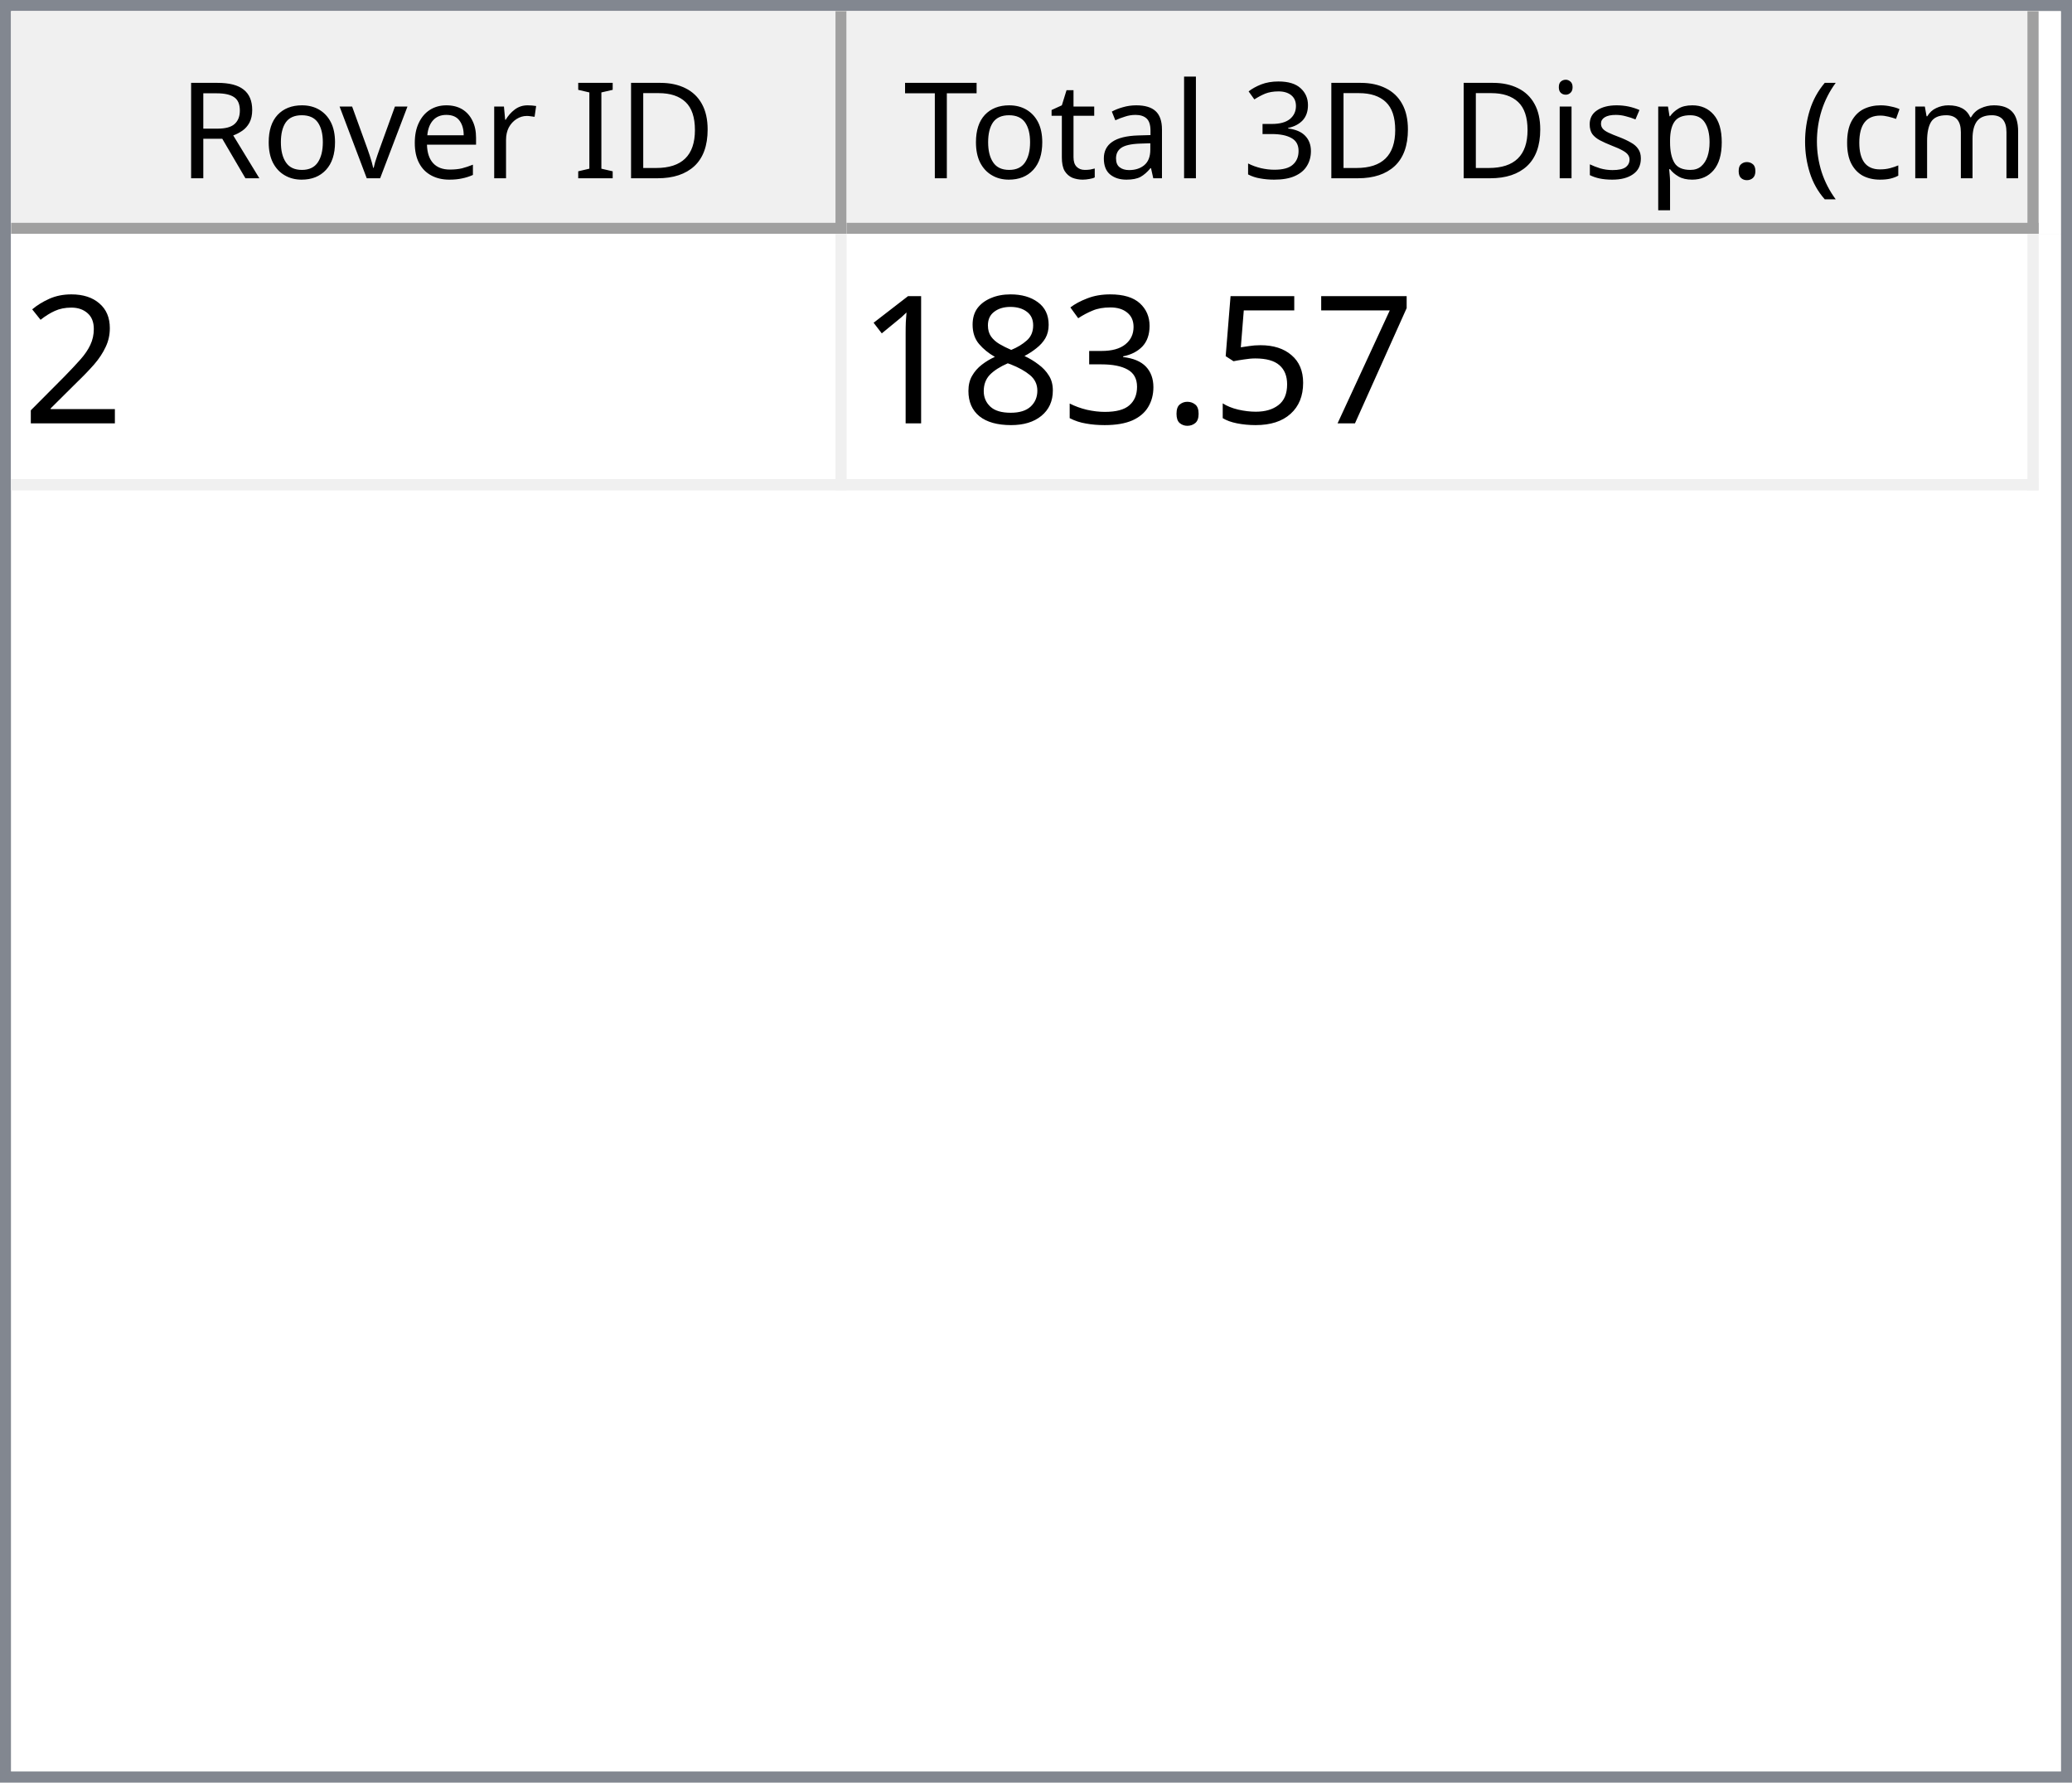
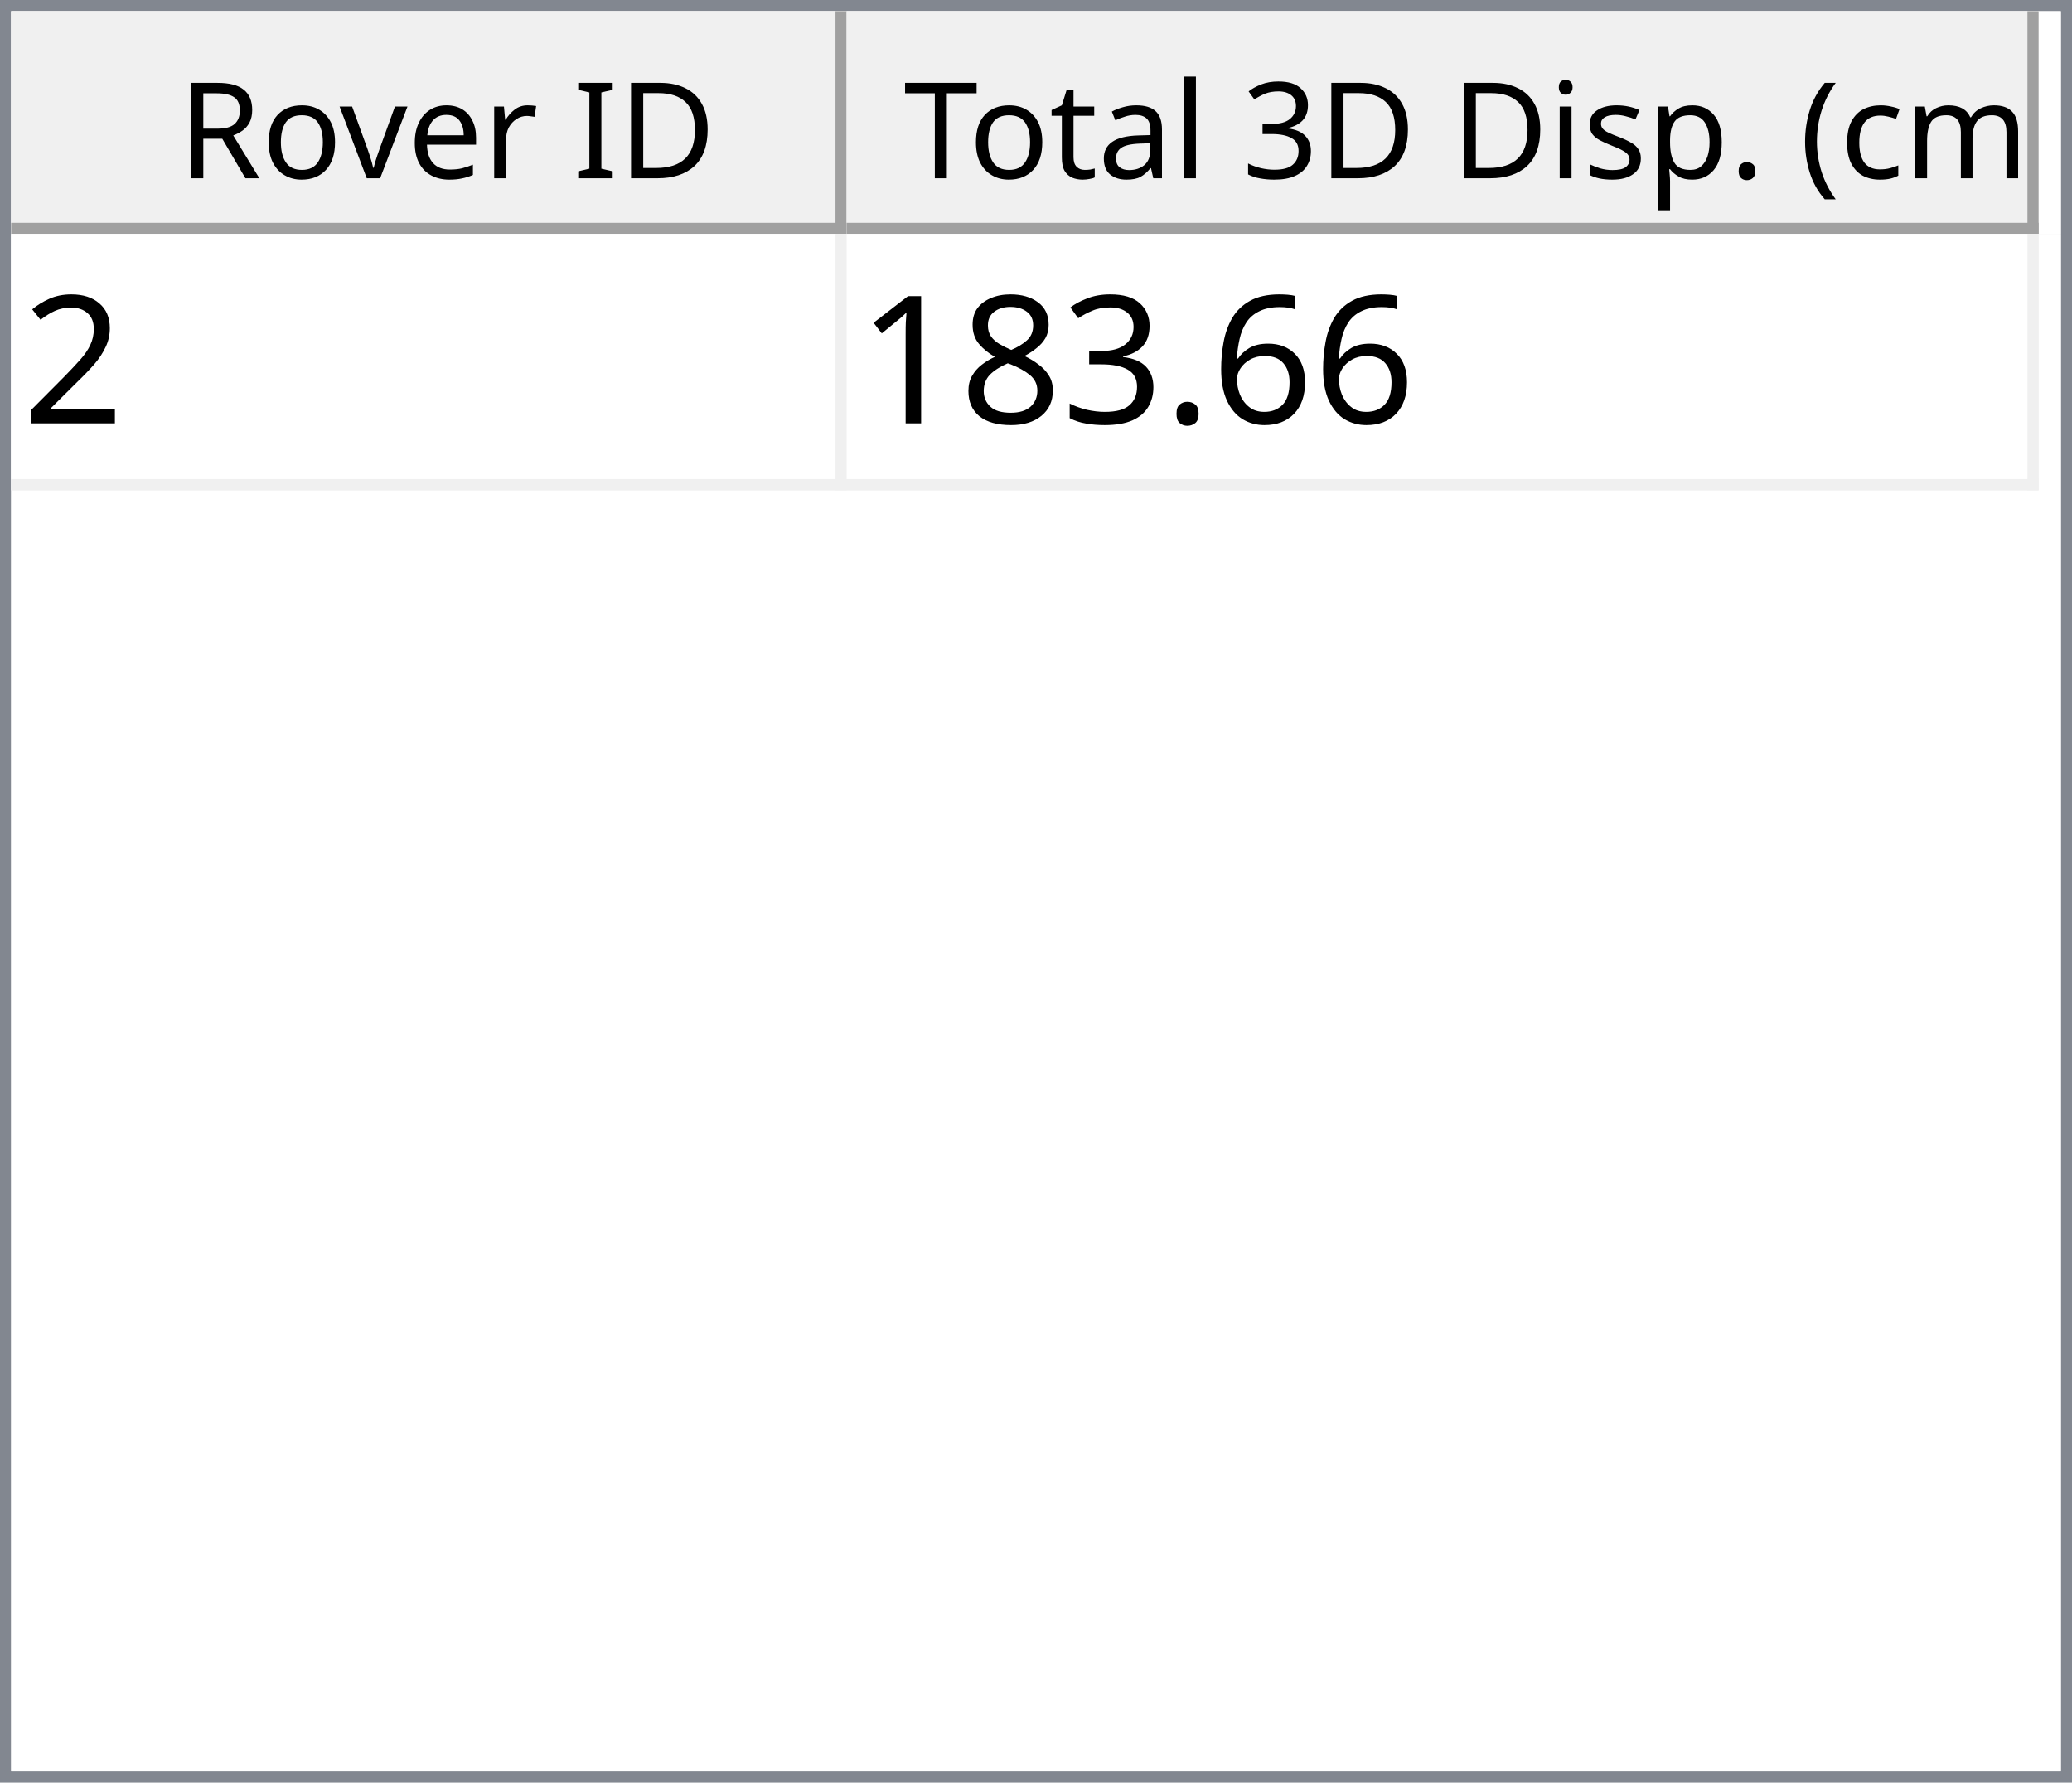
<svg xmlns="http://www.w3.org/2000/svg" style="fill-opacity:1; color-rendering:auto; color-interpolation:auto; text-rendering:auto; stroke:black; stroke-linecap:square; stroke-miterlimit:10; shape-rendering:auto; stroke-opacity:1; fill:black; stroke-dasharray:none; font-weight:normal; stroke-width:1; font-family:'Dialog'; font-style:normal; stroke-linejoin:miter; font-size:12px; stroke-dashoffset:0; image-rendering:auto;" width="186" height="160">
  <defs id="genericDefs" />
  <g>
    <defs id="defs1">
      <clipPath clipPathUnits="userSpaceOnUse" id="clipPath1">
        <path d="M0 0 L186 0 L186 160 L0 160 L0 0 Z" />
      </clipPath>
      <clipPath clipPathUnits="userSpaceOnUse" id="clipPath2">
        <path d="M0 0 L0 160 L186 160 L186 0 Z" />
      </clipPath>
      <clipPath clipPathUnits="userSpaceOnUse" id="clipPath3">
        <path d="M0 0 L0 20 L184 20 L184 0 Z" />
      </clipPath>
      <clipPath clipPathUnits="userSpaceOnUse" id="clipPath4">
        <path d="M0 0 L0 20 L75 20 L75 0 Z" />
      </clipPath>
      <clipPath clipPathUnits="userSpaceOnUse" id="clipPath5">
        <path d="M1 1 L1 19 L74 19 L74 1 Z" />
      </clipPath>
      <clipPath clipPathUnits="userSpaceOnUse" id="clipPath6">
        <path d="M0 0 L0 18 L73 18 L73 0 Z" />
      </clipPath>
      <clipPath clipPathUnits="userSpaceOnUse" id="clipPath7">
        <path d="M-0.5 -0.5 L-0.5 19.5 L74.5 19.5 L74.5 -0.5 Z" />
      </clipPath>
      <clipPath clipPathUnits="userSpaceOnUse" id="clipPath8">
        <path d="M0 0 L0 20 L107 20 L107 0 Z" />
      </clipPath>
      <clipPath clipPathUnits="userSpaceOnUse" id="clipPath9">
        <path d="M1 1 L1 19 L106 19 L106 1 Z" />
      </clipPath>
      <clipPath clipPathUnits="userSpaceOnUse" id="clipPath10">
        <path d="M0 0 L0 18 L105 18 L105 0 Z" />
      </clipPath>
      <clipPath clipPathUnits="userSpaceOnUse" id="clipPath11">
        <path d="M-0.5 -0.5 L-0.5 19.5 L106.5 19.5 L106.5 -0.5 Z" />
      </clipPath>
      <clipPath clipPathUnits="userSpaceOnUse" id="clipPath12">
        <path d="M0 0 L0 138 L184 138 L184 0 Z" />
      </clipPath>
      <clipPath clipPathUnits="userSpaceOnUse" id="clipPath13">
        <path d="M0 0 L0 23 L182 23 L182 0 Z" />
      </clipPath>
      <clipPath clipPathUnits="userSpaceOnUse" id="clipPath14">
        <path d="M-0.5 -0.5 L-0.5 22.5 L181.5 22.5 L181.5 -0.5 Z" />
      </clipPath>
      <clipPath clipPathUnits="userSpaceOnUse" id="clipPath15">
        <path d="M0 0 L0 22 L74 22 L74 0 Z" />
      </clipPath>
      <clipPath clipPathUnits="userSpaceOnUse" id="clipPath16">
        <path d="M0 0 L0 22 L106 22 L106 0 Z" />
      </clipPath>
      <font horiz-adv-x="64.551" id="font1">
        <font-face ascent="107.91" descent="25.098" units-per-em="100" style="font-style:normal; font-family:Segoe UI; font-weight:normal;" />
        <missing-glyph horiz-adv-x="64.551" d="M8.109 0 L8.109 68.266 L56.453 68.266 L56.453 0 L8.109 0 ZM15.328 7.234 L49.219 7.234 L49.219 61.031 L15.328 61.031 L15.328 7.234 Z" />
        <glyph unicode="D" horiz-adv-x="70.117" d="M9.188 0 L9.188 70.016 L28.516 70.016 Q65.531 70.016 65.531 35.891 Q65.531 19.672 55.25 9.836 Q44.969 0 27.734 0 L9.188 0 ZM17.391 62.594 L17.391 7.422 L27.828 7.422 Q41.609 7.422 49.273 14.797 Q56.938 22.172 56.938 35.688 Q56.938 62.594 28.328 62.594 L17.391 62.594 Z" />
        <glyph unicode="I" horiz-adv-x="26.611" d="M17.391 0 L9.188 0 L9.188 70.016 L17.391 70.016 L17.391 0 Z" />
        <glyph unicode=" " horiz-adv-x="27.393" d="" />
        <glyph unicode="r" horiz-adv-x="34.766" d="M34.188 41.891 Q32.078 43.5 28.125 43.5 Q23 43.5 19.555 38.672 Q16.109 33.844 16.109 25.484 L16.109 0 L8.109 0 L8.109 50 L16.109 50 L16.109 39.703 L16.312 39.703 Q18.016 44.969 21.531 47.922 Q25.047 50.875 29.391 50.875 Q32.516 50.875 34.188 50.203 L34.188 41.891 Z" />
        <glyph unicode="e" horiz-adv-x="52.295" d="M48.297 23 L12.984 23 Q13.188 14.656 17.484 10.109 Q21.781 5.562 29.297 5.562 Q37.75 5.562 44.828 11.141 L44.828 3.609 Q38.234 -1.172 27.391 -1.172 Q16.797 -1.172 10.742 5.641 Q4.688 12.453 4.688 24.812 Q4.688 36.469 11.305 43.82 Q17.922 51.172 27.734 51.172 Q37.547 51.172 42.922 44.828 Q48.297 38.484 48.297 27.203 L48.297 23 ZM40.094 29.781 Q40.047 36.719 36.75 40.578 Q33.453 44.438 27.594 44.438 Q21.922 44.438 17.969 40.383 Q14.016 36.328 13.094 29.781 L40.094 29.781 Z" />
        <glyph unicode="v" horiz-adv-x="47.9" d="M47.406 50 L27.484 0 L19.625 0 L0.688 50 L9.469 50 L22.172 13.672 Q23.578 9.672 23.922 6.688 L24.125 6.688 Q24.609 10.453 25.688 13.484 L38.969 50 L47.406 50 Z" />
        <glyph unicode="o" horiz-adv-x="58.594" d="M29 -1.172 Q17.922 -1.172 11.305 5.836 Q4.688 12.844 4.688 24.422 Q4.688 37.016 11.57 44.094 Q18.453 51.172 30.172 51.172 Q41.359 51.172 47.633 44.289 Q53.906 37.406 53.906 25.203 Q53.906 13.234 47.141 6.031 Q40.375 -1.172 29 -1.172 ZM29.594 44.438 Q21.875 44.438 17.383 39.188 Q12.891 33.938 12.891 24.703 Q12.891 15.828 17.43 10.695 Q21.969 5.562 29.594 5.562 Q37.359 5.562 41.531 10.594 Q45.703 15.625 45.703 24.906 Q45.703 34.281 41.531 39.359 Q37.359 44.438 29.594 44.438 Z" />
        <glyph unicode="R" horiz-adv-x="59.814" d="M59.375 0 L49.609 0 L37.891 19.625 Q36.281 22.359 34.766 24.289 Q33.25 26.219 31.664 27.438 Q30.078 28.656 28.25 29.219 Q26.422 29.781 24.125 29.781 L17.391 29.781 L17.391 0 L9.188 0 L9.188 70.016 L30.078 70.016 Q34.672 70.016 38.555 68.867 Q42.438 67.719 45.289 65.375 Q48.141 63.031 49.758 59.547 Q51.375 56.062 51.375 51.375 Q51.375 47.703 50.273 44.656 Q49.172 41.609 47.148 39.211 Q45.125 36.812 42.266 35.133 Q39.406 33.453 35.844 32.516 L35.844 32.328 Q37.594 31.547 38.891 30.547 Q40.188 29.547 41.359 28.18 Q42.531 26.812 43.68 25.078 Q44.828 23.344 46.234 21.047 L59.375 0 ZM17.391 62.594 L17.391 37.203 L28.516 37.203 Q31.594 37.203 34.203 38.133 Q36.812 39.062 38.719 40.797 Q40.625 42.531 41.703 45.047 Q42.781 47.562 42.781 50.688 Q42.781 56.297 39.141 59.445 Q35.5 62.594 28.609 62.594 L17.391 62.594 Z" />
        <glyph unicode=")" horiz-adv-x="30.176" d="M8.297 -15.922 L1.172 -15.922 Q16.406 2.344 16.406 26.812 Q16.406 51.469 1.078 70.016 L8.297 70.016 Q23.531 52.156 23.531 26.703 Q23.531 1.375 8.297 -15.922 Z" />
        <glyph unicode="m" horiz-adv-x="86.133" d="M79.109 0 L71.094 0 L71.094 28.719 Q71.094 37.016 68.531 40.727 Q65.969 44.438 59.906 44.438 Q54.781 44.438 51.195 39.75 Q47.609 35.062 47.609 28.516 L47.609 0 L39.594 0 L39.594 29.688 Q39.594 44.438 28.219 44.438 Q22.953 44.438 19.531 40.016 Q16.109 35.594 16.109 28.516 L16.109 0 L8.109 0 L8.109 50 L16.109 50 L16.109 42.094 L16.312 42.094 Q21.625 51.172 31.844 51.172 Q36.969 51.172 40.773 48.312 Q44.578 45.453 46 40.828 Q51.562 51.172 62.594 51.172 Q79.109 51.172 79.109 30.812 L79.109 0 Z" />
        <glyph unicode="c" horiz-adv-x="46.191" d="M42.188 2.297 Q36.422 -1.172 28.516 -1.172 Q17.828 -1.172 11.258 5.789 Q4.688 12.75 4.688 23.828 Q4.688 36.188 11.766 43.68 Q18.844 51.172 30.672 51.172 Q37.25 51.172 42.281 48.734 L42.281 40.531 Q36.719 44.438 30.375 44.438 Q22.703 44.438 17.797 38.945 Q12.891 33.453 12.891 24.516 Q12.891 15.719 17.508 10.641 Q22.125 5.562 29.891 5.562 Q36.422 5.562 42.188 9.906 L42.188 2.297 Z" />
        <glyph unicode="(" horiz-adv-x="30.176" d="M29.109 -15.922 L21.969 -15.922 Q6.844 1.375 6.844 26.703 Q6.844 52.156 21.969 70.016 L29.203 70.016 Q13.875 51.469 13.875 26.812 Q13.875 2.344 29.109 -15.922 Z" />
        <glyph unicode="." horiz-adv-x="21.68" d="M10.891 -1.078 Q8.641 -1.078 7.055 0.539 Q5.469 2.156 5.469 4.391 Q5.469 6.641 7.055 8.273 Q8.641 9.906 10.891 9.906 Q13.188 9.906 14.797 8.273 Q16.406 6.641 16.406 4.391 Q16.406 2.156 14.797 0.539 Q13.188 -1.078 10.891 -1.078 Z" />
        <glyph unicode="p" horiz-adv-x="58.789" d="M16.312 7.234 L16.109 7.234 L16.109 -23 L8.109 -23 L8.109 50 L16.109 50 L16.109 41.219 L16.312 41.219 Q22.219 51.172 33.594 51.172 Q43.266 51.172 48.688 44.461 Q54.109 37.75 54.109 26.469 Q54.109 13.922 48 6.375 Q41.891 -1.172 31.297 -1.172 Q21.578 -1.172 16.312 7.234 ZM16.109 27.391 L16.109 20.406 Q16.109 14.203 20.141 9.883 Q24.172 5.562 30.375 5.562 Q37.641 5.562 41.773 11.133 Q45.906 16.703 45.906 26.609 Q45.906 34.969 42.047 39.703 Q38.188 44.438 31.594 44.438 Q24.609 44.438 20.359 39.578 Q16.109 34.719 16.109 27.391 Z" />
        <glyph unicode="s" horiz-adv-x="42.432" d="M5.078 1.812 L5.078 10.406 Q11.625 5.562 19.484 5.562 Q30.031 5.562 30.031 12.594 Q30.031 14.594 29.125 15.992 Q28.219 17.391 26.68 18.461 Q25.141 19.531 23.07 20.383 Q21 21.234 18.609 22.172 Q15.281 23.484 12.766 24.828 Q10.25 26.172 8.57 27.859 Q6.891 29.547 6.031 31.695 Q5.172 33.844 5.172 36.719 Q5.172 40.234 6.789 42.945 Q8.406 45.656 11.086 47.484 Q13.766 49.312 17.211 50.242 Q20.656 51.172 24.312 51.172 Q30.812 51.172 35.938 48.922 L35.938 40.828 Q30.422 44.438 23.25 44.438 Q21 44.438 19.195 43.922 Q17.391 43.406 16.094 42.477 Q14.797 41.547 14.086 40.258 Q13.375 38.969 13.375 37.406 Q13.375 35.453 14.086 34.133 Q14.797 32.812 16.164 31.789 Q17.531 30.766 19.484 29.938 Q21.438 29.109 23.922 28.125 Q27.25 26.859 29.883 25.516 Q32.516 24.172 34.375 22.484 Q36.234 20.797 37.234 18.602 Q38.234 16.406 38.234 13.375 Q38.234 9.672 36.602 6.938 Q34.969 4.203 32.234 2.398 Q29.5 0.594 25.93 -0.289 Q22.359 -1.172 18.453 -1.172 Q10.75 -1.172 5.078 1.812 Z" />
        <glyph unicode="i" horiz-adv-x="24.219" d="M12.203 62.703 Q10.062 62.703 8.547 64.164 Q7.031 65.625 7.031 67.875 Q7.031 70.125 8.547 71.609 Q10.062 73.094 12.203 73.094 Q14.406 73.094 15.945 71.609 Q17.484 70.125 17.484 67.875 Q17.484 65.719 15.945 64.211 Q14.406 62.703 12.203 62.703 ZM16.109 0 L8.109 0 L8.109 50 L16.109 50 L16.109 0 Z" />
        <glyph unicode="3" horiz-adv-x="53.906" d="M46.531 19.828 Q46.531 15.094 44.75 11.211 Q42.969 7.328 39.719 4.57 Q36.469 1.812 31.93 0.297 Q27.391 -1.219 21.922 -1.219 Q11.922 -1.219 6 2.594 L6 11.188 Q13.094 5.609 22.219 5.609 Q25.875 5.609 28.828 6.539 Q31.781 7.469 33.906 9.227 Q36.031 10.984 37.18 13.477 Q38.328 15.969 38.328 19.094 Q38.328 32.812 18.797 32.812 L12.984 32.812 L12.984 39.594 L18.5 39.594 Q35.797 39.594 35.797 52.484 Q35.797 64.406 22.609 64.406 Q15.188 64.406 8.688 59.422 L8.688 67.188 Q15.375 71.188 24.609 71.188 Q29 71.188 32.57 69.969 Q36.141 68.75 38.68 66.555 Q41.219 64.359 42.609 61.281 Q44 58.203 44 54.5 Q44 40.672 30.031 36.719 L30.031 36.531 Q33.594 36.141 36.625 34.797 Q39.656 33.453 41.852 31.305 Q44.047 29.156 45.289 26.25 Q46.531 23.344 46.531 19.828 Z" />
        <glyph unicode="l" horiz-adv-x="24.219" d="M16.109 0 L8.109 0 L8.109 74.031 L16.109 74.031 L16.109 0 Z" />
        <glyph unicode="a" horiz-adv-x="50.879" d="M43.891 0 L35.891 0 L35.891 7.812 L35.688 7.812 Q30.469 -1.172 20.312 -1.172 Q12.844 -1.172 8.617 2.781 Q4.391 6.734 4.391 13.281 Q4.391 27.297 20.906 29.594 L35.891 31.688 Q35.891 44.438 25.594 44.438 Q16.547 44.438 9.281 38.281 L9.281 46.484 Q16.656 51.172 26.266 51.172 Q43.891 51.172 43.891 32.516 L43.891 0 ZM35.891 25.297 L23.828 23.641 Q18.266 22.859 15.43 20.875 Q12.594 18.891 12.594 13.875 Q12.594 10.203 15.211 7.883 Q17.828 5.562 22.172 5.562 Q28.125 5.562 32.008 9.742 Q35.891 13.922 35.891 20.312 L35.891 25.297 Z" />
        <glyph unicode="t" horiz-adv-x="33.887" d="M31.297 0.484 Q28.469 -1.078 23.828 -1.078 Q10.688 -1.078 10.688 13.578 L10.688 43.172 L2.094 43.172 L2.094 50 L10.688 50 L10.688 62.203 L18.703 64.797 L18.703 50 L31.297 50 L31.297 43.172 L18.703 43.172 L18.703 14.984 Q18.703 9.969 20.414 7.82 Q22.125 5.672 26.078 5.672 Q29.109 5.672 31.297 7.328 L31.297 0.484 Z" />
        <glyph unicode="T" horiz-adv-x="52.393" d="M50.594 62.594 L30.375 62.594 L30.375 0 L22.172 0 L22.172 62.594 L2 62.594 L2 70.016 L50.594 70.016 L50.594 62.594 Z" />
      </font>
      <font horiz-adv-x="75.0" id="font2">
        <font-face ascent="100.537" descent="21.973" units-per-em="100" style="font-style:normal; font-family:sans-serif; font-weight:normal;" />
        <missing-glyph horiz-adv-x="75.0" d="M12.5 0 L12.5 62.5 L62.5 62.5 L62.5 0 L12.5 0 ZM14.062 1.562 L60.938 1.562 L60.938 60.938 L14.062 60.938 L14.062 1.562 Z" />
        <glyph unicode="2" horiz-adv-x="55.615" d="M50.344 8.453 L50.344 0 L3.031 0 Q2.938 3.172 4.047 6.109 Q5.859 10.938 9.836 15.625 Q13.812 20.312 21.344 26.469 Q33.016 36.031 37.117 41.625 Q41.219 47.219 41.219 52.203 Q41.219 57.422 37.477 61.008 Q33.734 64.594 27.734 64.594 Q21.391 64.594 17.578 60.789 Q13.766 56.984 13.719 50.25 L4.688 51.172 Q5.609 61.281 11.664 66.578 Q17.719 71.875 27.938 71.875 Q38.234 71.875 44.242 66.164 Q50.25 60.453 50.25 52 Q50.25 47.703 48.492 43.555 Q46.734 39.406 42.656 34.812 Q38.578 30.219 29.109 22.219 Q21.188 15.578 18.945 13.211 Q16.703 10.844 15.234 8.453 L50.344 8.453 Z" />
-         <glyph unicode="7" horiz-adv-x="55.615" d="M4.734 62.203 L4.734 70.656 L51.078 70.656 L51.078 63.812 Q44.234 56.547 37.523 44.484 Q30.812 32.422 27.156 19.672 Q24.516 10.688 23.781 0 L14.75 0 Q14.891 8.453 18.062 20.414 Q21.234 32.375 27.172 43.484 Q33.109 54.594 39.797 62.203 L4.734 62.203 Z" />
-         <glyph unicode="5" horiz-adv-x="55.615" d="M4.156 18.75 L13.375 19.531 Q14.406 12.797 18.141 9.398 Q21.875 6 27.156 6 Q33.5 6 37.891 10.789 Q42.281 15.578 42.281 23.484 Q42.281 31 38.062 35.352 Q33.844 39.703 27 39.703 Q22.75 39.703 19.336 37.773 Q15.922 35.844 13.969 32.766 L5.719 33.844 L12.641 70.609 L48.25 70.609 L48.25 62.203 L19.672 62.203 L15.828 42.969 Q22.266 47.469 29.344 47.469 Q38.719 47.469 45.164 40.969 Q51.609 34.469 51.609 24.266 Q51.609 14.547 45.953 7.469 Q39.062 -1.219 27.156 -1.219 Q17.391 -1.219 11.211 4.25 Q5.031 9.719 4.156 18.75 Z" />
+         <glyph unicode="6" horiz-adv-x="55.615" d="M49.75 54.047 L41.016 53.375 Q39.844 58.547 37.703 60.891 Q34.125 64.656 28.906 64.656 Q24.703 64.656 21.531 62.312 Q17.391 59.281 14.992 53.469 Q12.594 47.656 12.5 36.922 Q15.672 41.75 20.266 44.094 Q24.859 46.438 29.891 46.438 Q38.672 46.438 44.852 39.969 Q51.031 33.5 51.031 23.25 Q51.031 16.5 48.125 10.719 Q45.219 4.938 40.141 1.859 Q35.062 -1.219 28.609 -1.219 Q17.625 -1.219 10.695 6.859 Q3.766 14.938 3.766 33.5 Q3.766 54.25 11.422 63.672 Q18.109 71.875 29.438 71.875 Q37.891 71.875 43.289 67.141 Q48.688 62.406 49.75 54.047 ZM13.875 23.188 Q13.875 18.656 15.797 14.508 Q17.719 10.359 21.188 8.18 Q24.656 6 28.469 6 Q34.031 6 38.039 10.492 Q42.047 14.984 42.047 22.703 Q42.047 30.125 38.086 34.398 Q34.125 38.672 28.125 38.672 Q22.172 38.672 18.023 34.398 Q13.875 30.125 13.875 23.188 Z" />
        <glyph unicode="." horiz-adv-x="27.783" d="M9.078 0 L9.078 10.016 L19.094 10.016 L19.094 0 L9.078 0 Z" />
        <glyph unicode="3" horiz-adv-x="55.615" d="M4.203 18.891 L12.984 20.062 Q14.5 12.594 18.141 9.297 Q21.781 6 27 6 Q33.203 6 37.477 10.297 Q41.75 14.594 41.75 20.953 Q41.75 27 37.797 30.93 Q33.844 34.859 27.734 34.859 Q25.25 34.859 21.531 33.891 L22.516 41.609 Q23.391 41.5 23.922 41.5 Q29.547 41.5 34.039 44.43 Q38.531 47.359 38.531 53.469 Q38.531 58.297 35.258 61.477 Q31.984 64.656 26.812 64.656 Q21.688 64.656 18.266 61.43 Q14.844 58.203 13.875 51.766 L5.078 53.328 Q6.688 62.156 12.398 67.016 Q18.109 71.875 26.609 71.875 Q32.469 71.875 37.398 69.359 Q42.328 66.844 44.945 62.5 Q47.562 58.156 47.562 53.266 Q47.562 48.641 45.07 44.828 Q42.578 41.016 37.703 38.766 Q44.047 37.312 47.562 32.695 Q51.078 28.078 51.078 21.141 Q51.078 11.766 44.242 5.25 Q37.406 -1.266 26.953 -1.266 Q17.531 -1.266 11.305 4.352 Q5.078 9.969 4.203 18.891 Z" />
        <glyph unicode="8" horiz-adv-x="55.615" d="M17.672 38.812 Q12.203 40.828 9.57 44.539 Q6.938 48.25 6.938 53.422 Q6.938 61.234 12.555 66.555 Q18.172 71.875 27.484 71.875 Q36.859 71.875 42.578 66.43 Q48.297 60.984 48.297 53.172 Q48.297 48.188 45.68 44.508 Q43.062 40.828 37.75 38.812 Q44.344 36.672 47.781 31.883 Q51.219 27.094 51.219 20.453 Q51.219 11.281 44.727 5.031 Q38.234 -1.219 27.641 -1.219 Q17.047 -1.219 10.547 5.055 Q4.047 11.328 4.047 20.703 Q4.047 27.688 7.594 32.398 Q11.141 37.109 17.672 38.812 ZM15.922 53.719 Q15.922 48.641 19.195 45.414 Q22.469 42.188 27.688 42.188 Q32.766 42.188 36.016 45.383 Q39.266 48.578 39.266 53.219 Q39.266 58.062 35.914 61.359 Q32.562 64.656 27.594 64.656 Q22.562 64.656 19.242 61.43 Q15.922 58.203 15.922 53.719 ZM13.094 20.656 Q13.094 16.891 14.875 13.375 Q16.656 9.859 20.172 7.93 Q23.688 6 27.734 6 Q34.031 6 38.133 10.055 Q42.234 14.109 42.234 20.359 Q42.234 26.703 38.016 30.859 Q33.797 35.016 27.438 35.016 Q21.234 35.016 17.164 30.914 Q13.094 26.812 13.094 20.656 Z" />
        <glyph unicode="1" horiz-adv-x="55.615" d="M37.25 0 L28.469 0 L28.469 56 Q25.297 52.984 20.141 49.953 Q14.984 46.922 10.891 45.406 L10.891 53.906 Q18.266 57.375 23.781 62.305 Q29.297 67.234 31.594 71.875 L37.25 71.875 L37.25 0 Z" />
      </font>
    </defs>
    <g style="fill:white; stroke:white;">
      <rect x="0" y="0" width="186" style="clip-path:url(#clipPath1); stroke:none;" height="160" />
    </g>
    <g style="fill:white; text-rendering:optimizeSpeed; color-rendering:optimizeSpeed; image-rendering:optimizeSpeed; shape-rendering:crispEdges; stroke:white; color-interpolation:sRGB;">
      <rect x="0" width="186" height="160" y="0" style="stroke:none;" />
      <path style="stroke:none;" d="M0 160 L186 160 L186 0 L0 0 Z" />
    </g>
    <g style="fill:rgb(240,240,240); font-family:'Segoe UI'; stroke:rgb(240,240,240);">
      <rect x="0" y="0" width="186" style="clip-path:url(#clipPath2); stroke:none;" height="160" />
    </g>
    <g style="fill:rgb(130,135,144); font-family:'Segoe UI'; stroke:rgb(130,135,144);">
      <path d="M0 0 L186 0 L186 160 L0 160 L0 0 ZM1 1 L185 1 L185 159 L1 159 L1 1 Z" style="fill-rule:evenodd; clip-path:url(#clipPath2); stroke:none;" />
    </g>
    <g style="fill:white; font-family:'Segoe UI'; stroke:white;" transform="translate(1,1)">
      <rect x="0" y="0" width="184" style="clip-path:url(#clipPath3); stroke:none;" height="20" />
    </g>
    <g style="fill:rgb(240,240,240); font-family:'Segoe UI'; stroke:rgb(240,240,240);" transform="translate(1,1)">
      <rect x="0" y="0" width="75" style="clip-path:url(#clipPath4); stroke:none;" height="20" />
    </g>
    <g style="font-family:'Segoe UI';" transform="translate(2,2)">
      <text x="14" xml:space="preserve" y="14" style="clip-path:url(#clipPath6); stroke:none;">Rover ID</text>
    </g>
    <g style="fill:rgb(160,160,160); font-family:'Segoe UI'; stroke:rgb(160,160,160); stroke-linejoin:bevel;" transform="translate(1.5,1.5)">
      <line x1="74" x2="74" y1="0" style="fill:none; clip-path:url(#clipPath7);" y2="19" />
    </g>
    <g style="fill:rgb(160,160,160); font-family:'Segoe UI'; stroke:rgb(160,160,160); stroke-linejoin:bevel;" transform="matrix(1,0,0,1,1,1) translate(0.5,0.5)">
      <line x1="0" x2="74" y1="19" style="fill:none; clip-path:url(#clipPath7);" y2="19" />
    </g>
    <g style="fill:rgb(240,240,240); font-family:'Segoe UI'; stroke:rgb(240,240,240);" transform="translate(76,1)">
      <rect x="0" y="0" width="107" style="clip-path:url(#clipPath8); stroke:none;" height="20" />
    </g>
    <g style="font-family:'Segoe UI';" transform="translate(77,2)">
      <text x="1" xml:space="preserve" y="14" style="clip-path:url(#clipPath10); stroke:none;"> Total 3D Disp. (cm)</text>
    </g>
    <g style="fill:rgb(160,160,160); font-family:'Segoe UI'; stroke:rgb(160,160,160); stroke-linejoin:bevel;" transform="translate(76.5,1.5)">
      <line x1="106" x2="106" y1="0" style="fill:none; clip-path:url(#clipPath11);" y2="19" />
    </g>
    <g style="fill:rgb(160,160,160); font-family:'Segoe UI'; stroke:rgb(160,160,160); stroke-linejoin:bevel;" transform="matrix(1,0,0,1,76,1) translate(0.5,0.5)">
      <line x1="0" x2="106" y1="19" style="fill:none; clip-path:url(#clipPath11);" y2="19" />
    </g>
    <g style="fill:white; font-family:'Segoe UI'; stroke:white;" transform="translate(1,21)">
      <rect x="0" y="0" width="184" style="clip-path:url(#clipPath12); stroke:none;" height="138" />
    </g>
    <g style="fill:rgb(240,240,240); font-size:16px; font-family:sans-serif; stroke:rgb(240,240,240);" transform="translate(1,21)">
      <rect x="0" y="0" width="182" style="clip-path:url(#clipPath13); stroke:none;" height="23" />
      <line transform="translate(0.5,0.5)" x1="0" x2="181" y1="22" style="clip-path:url(#clipPath14); fill:none; stroke-linejoin:bevel;" y2="22" />
    </g>
    <g transform="matrix(1,0,0,1,1,21) translate(0.5,0.5)" style="fill:rgb(240,240,240); font-size:16px; font-family:sans-serif; stroke:rgb(240,240,240); stroke-linejoin:bevel;">
      <line x1="74" x2="74" y1="0" style="fill:none; clip-path:url(#clipPath14);" y2="22" />
    </g>
    <g transform="matrix(1,0,0,1,1,21) translate(0.5,0.5)" style="fill:rgb(240,240,240); font-size:16px; font-family:sans-serif; stroke:rgb(240,240,240); stroke-linejoin:bevel;">
      <line x1="181" x2="181" y1="0" style="fill:none; clip-path:url(#clipPath14);" y2="22" />
    </g>
    <g style="fill:white; font-size:16px; font-family:sans-serif; stroke:white;" transform="matrix(1,0,0,1,1,21)">
      <rect x="0" y="0" width="74" style="clip-path:url(#clipPath15); stroke:none;" height="22" />
      <text x="1" y="17" style="fill:black; clip-path:url(#clipPath15); stroke:none;" xml:space="preserve">2</text>
    </g>
    <g style="fill:white; font-size:16px; font-family:sans-serif; stroke:white;" transform="matrix(1,0,0,1,1,21) translate(75,0)">
      <rect x="0" y="0" width="106" style="clip-path:url(#clipPath16); stroke:none;" height="22" />
-       <text x="1" y="17" style="fill:black; clip-path:url(#clipPath16); stroke:none;" xml:space="preserve">183.57</text>
+       <text x="1" y="17" style="fill:black; clip-path:url(#clipPath16); stroke:none;" xml:space="preserve">183.66</text>
    </g>
  </g>
</svg>
